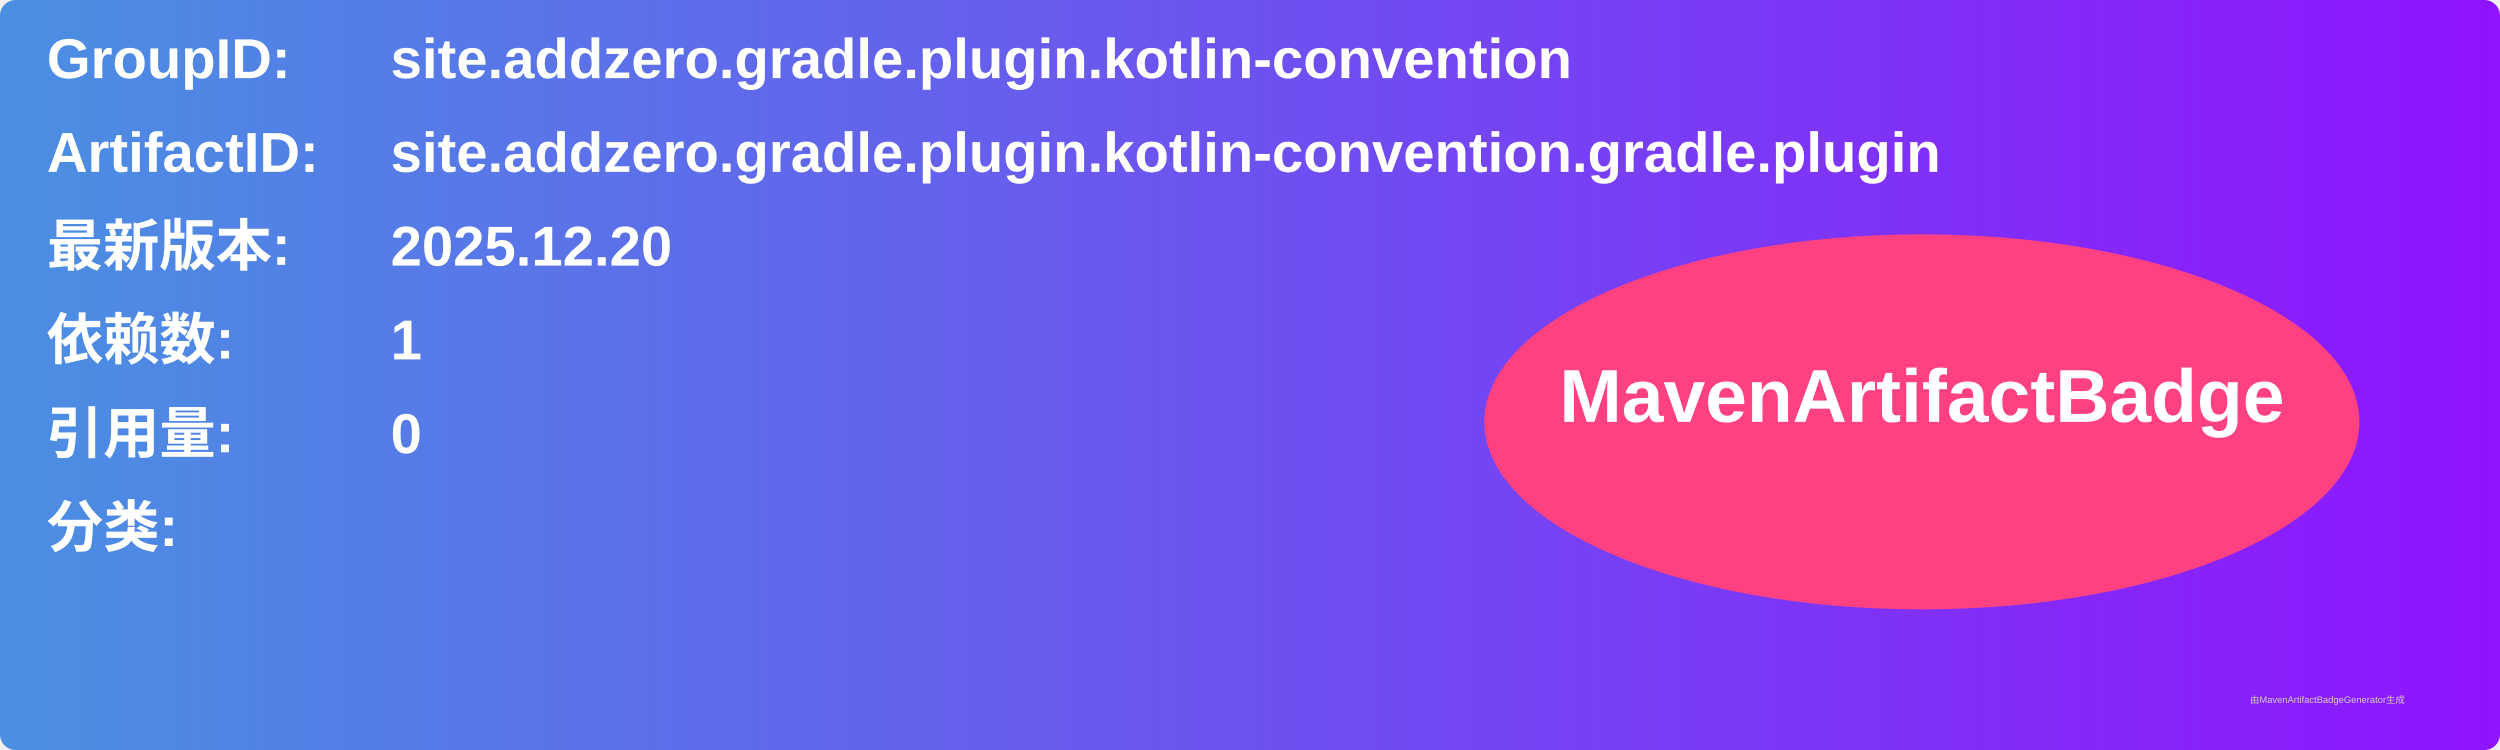
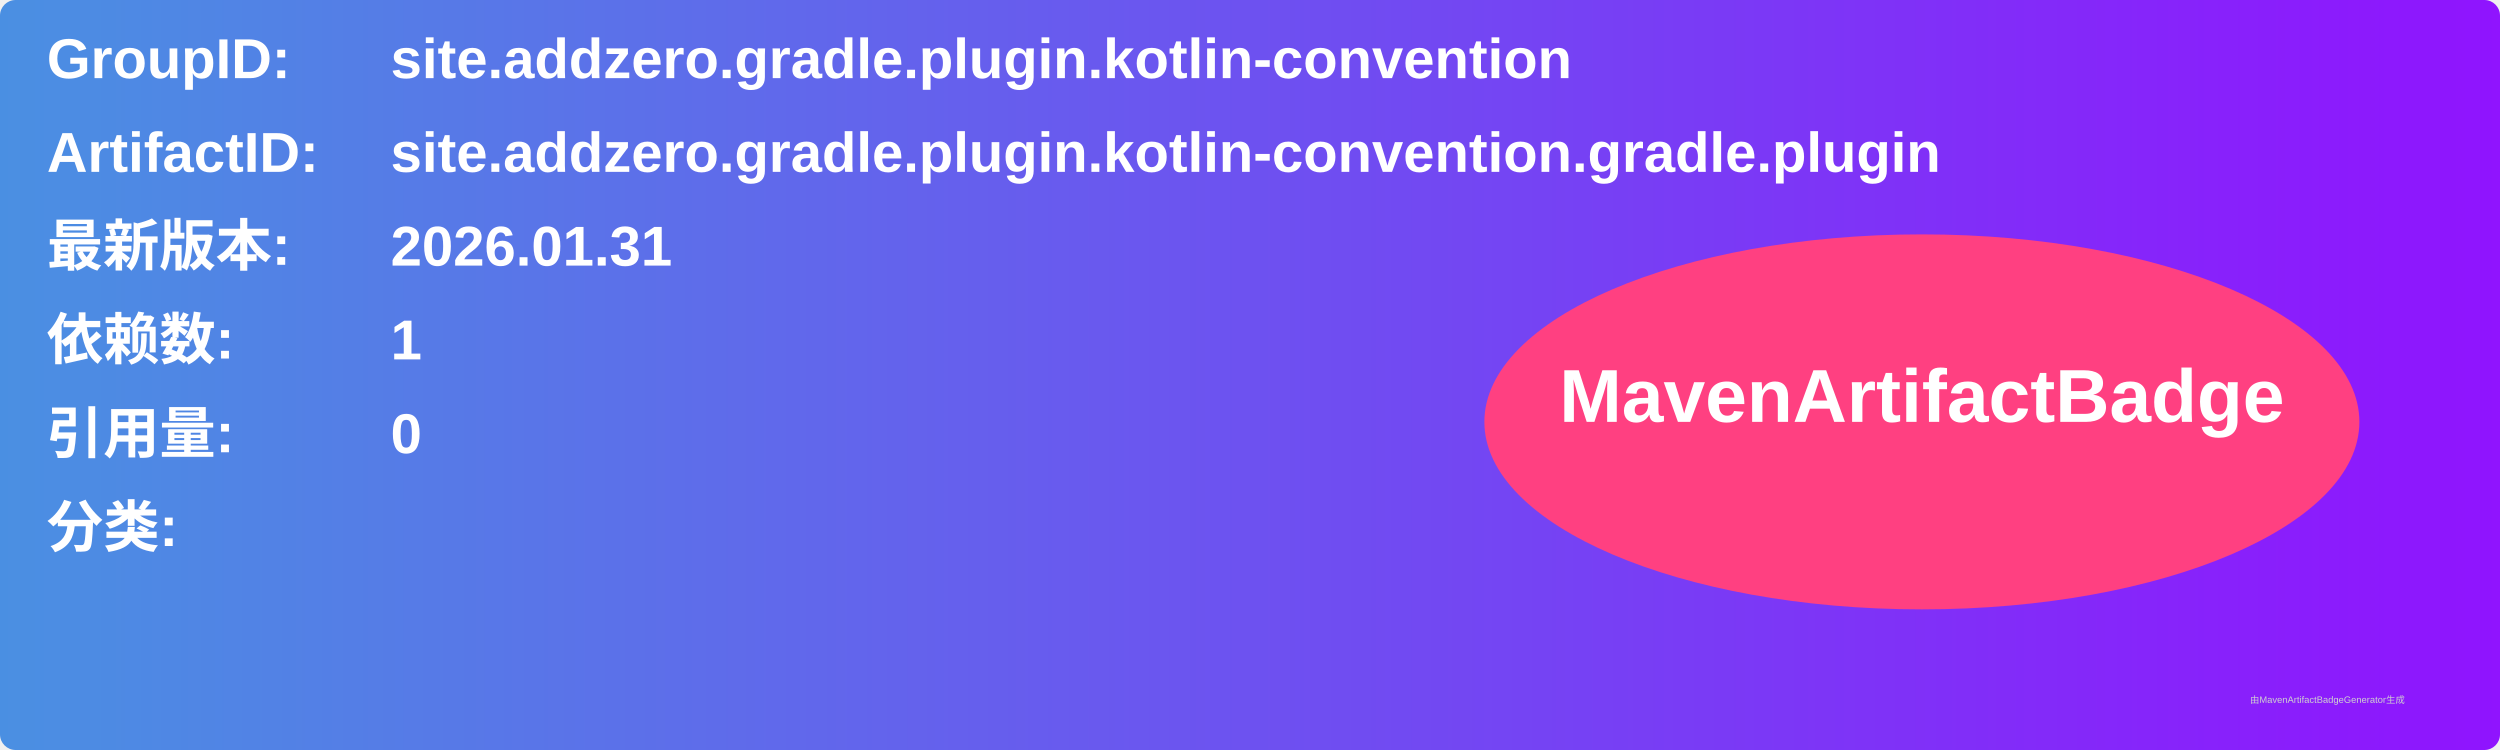
<svg xmlns="http://www.w3.org/2000/svg" width="800" height="240" viewBox="0 0 800 240">
  <linearGradient id="grad" x1="0%" y1="0%" x2="100%" y2="0%">
    <stop offset="0%" stop-color="#4a90e2" />
    <stop offset="100%" stop-color="#9013fe" />
  </linearGradient>
  <rect width="100%" height="100%" rx="5" ry="5" fill="url(#grad)" />
  <g transform="translate(15, 15)">
    <text x="0" y="10" font-family="Arial" font-size="18" fill="white" font-weight="bold" width="260">GroupID:</text>
    <text x="110" y="10" font-family="Arial" font-size="18" fill="white" font-weight="bold" width="460">site.addzero.gradle.plugin.kotlin-convention</text>
    <text x="0" y="40" font-family="Arial" font-size="18" fill="white" font-weight="bold" width="260">ArtifactID:</text>
    <text x="110" y="40" font-family="Arial" font-size="18" fill="white" font-weight="bold" width="460">site.addzero.gradle.plugin.kotlin-convention.gradle.plugin</text>
    <text x="0" y="70" font-family="Arial" font-size="18" fill="white" font-weight="bold">最新版本:</text>
    <text x="110" y="70" font-family="Arial" font-size="18" fill="white" font-weight="bold">
-       <tspan font-weight="bold">2025.12.20</tspan>
+       <tspan font-weight="bold">2026.01.31</tspan>
    </text>
    <text x="0" y="100" font-family="Arial" font-size="18" fill="white" font-weight="bold">依赖数: </text>
    <text x="110" y="100" font-family="Arial" font-size="18" fill="white">
      <tspan font-weight="bold">1</tspan>
    </text>
    <text x="0" y="130" font-family="Arial" font-size="18" fill="white" font-weight="bold">引用量: </text>
    <text x="110" y="130" font-family="Arial" font-size="18" fill="white">
      <tspan font-weight="bold">0</tspan>
    </text>
    <text x="0" y="160" font-family="Arial" font-size="18" fill="white" font-weight="bold">分类:</text>
    <text x="10" y="190" font-family="Arial" font-size="10" fill="white">
      <tspan font-weight="bold" />
    </text>
    <ellipse cx="600" cy="120" rx="140" ry="60" fill="#ff4081" />
    <text x="600" y="120" text-anchor="middle" font-family="Arial" font-size="24" fill="white" font-weight="bold">MavenArtifactBadge</text>
  </g>
  <text x="720" y="225" font-family="Arial" font-size="3" fill="#d0d0d0">由MavenArtifactBadgeGenerator生成</text>
</svg>
